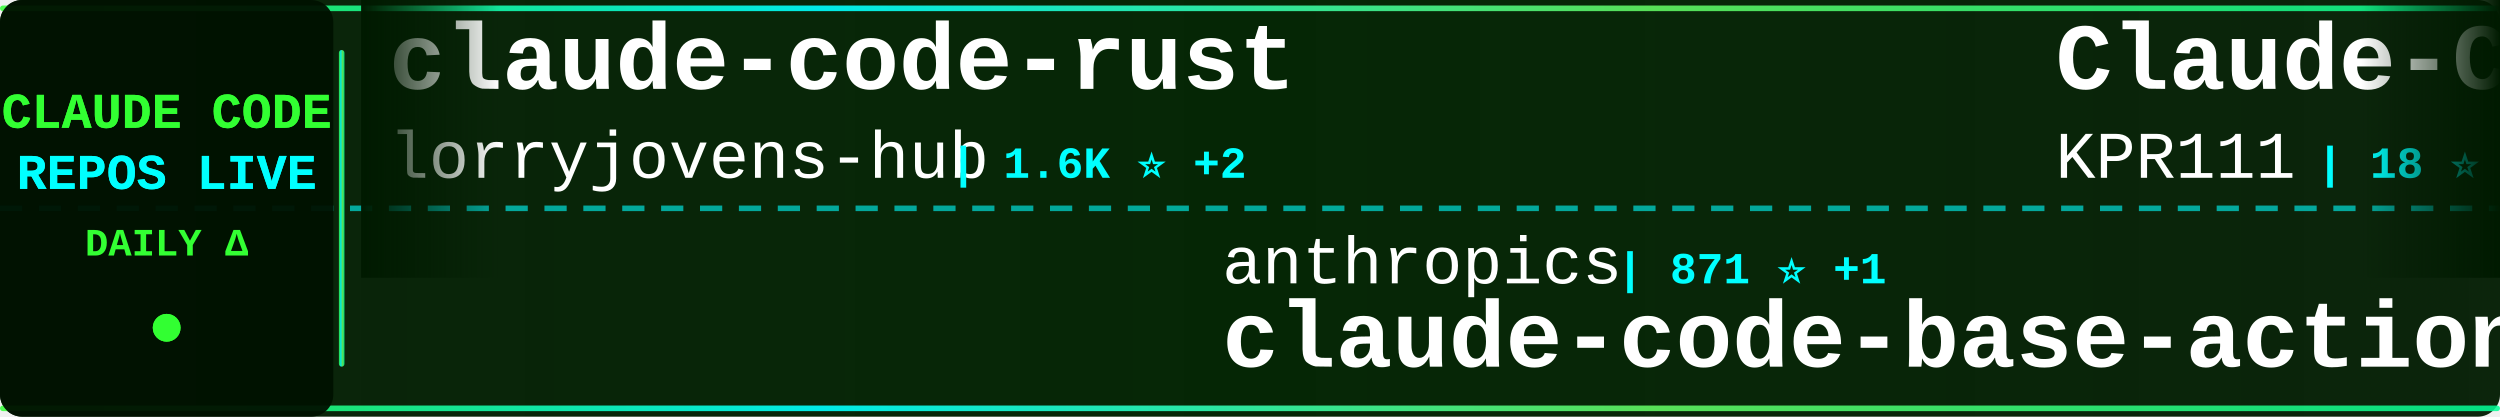
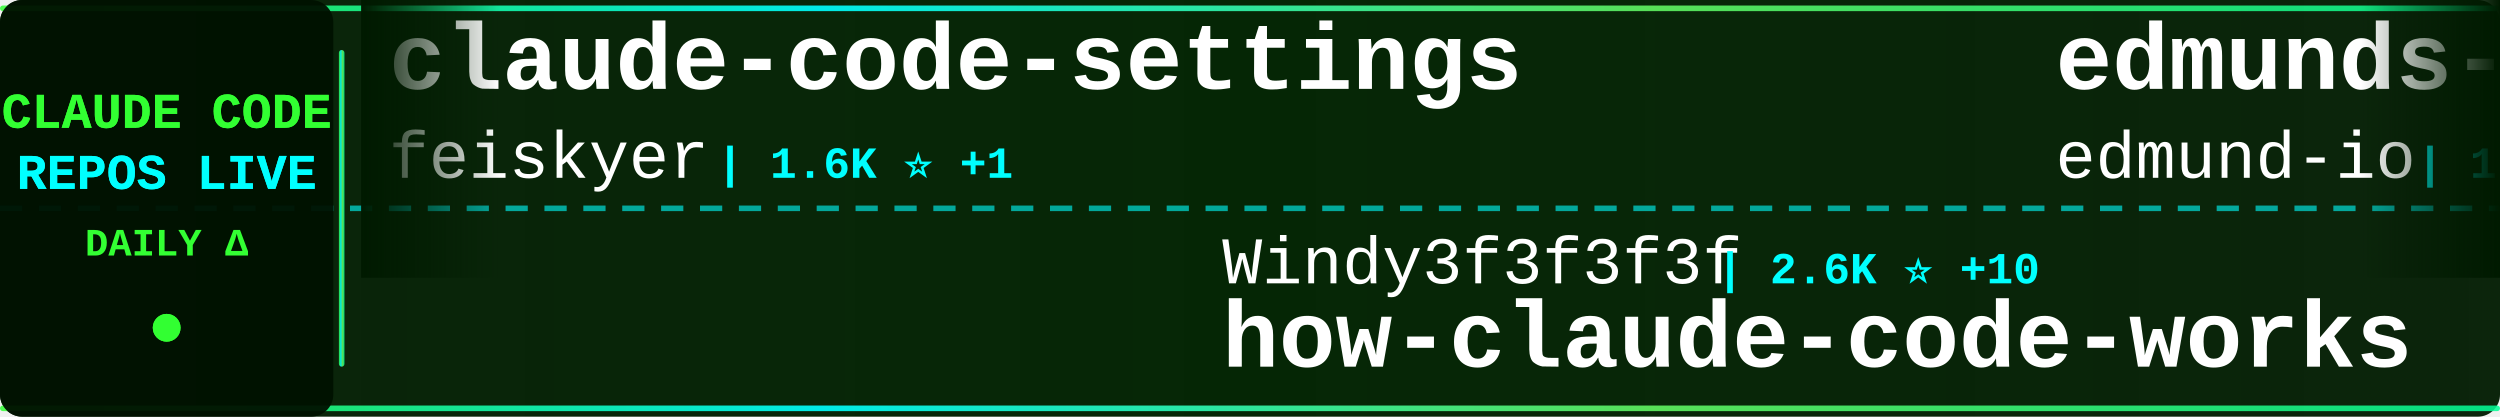
<svg xmlns="http://www.w3.org/2000/svg" width="900" height="150">
  <defs>
    <linearGradient id="tickerBg" x1="0%" y1="0%" x2="100%" y2="0%">
      <stop offset="0%" style="stop-color:#001a00;stop-opacity:0.95" />
      <stop offset="50%" style="stop-color:#002200;stop-opacity:0.98" />
      <stop offset="100%" style="stop-color:#001a00;stop-opacity:0.95" />
    </linearGradient>
    <linearGradient id="borderGrad" x1="0%" y1="0%" x2="100%" y2="0%">
      <stop offset="0%" style="stop-color:#33ff33;stop-opacity:0.85">
        <animate attributeName="stop-opacity" values="0.85;1;0.85" dur="2s" repeatCount="indefinite" />
      </stop>
      <stop offset="33%" style="stop-color:#00ffff;stop-opacity:0.9">
        <animate attributeName="stop-opacity" values="0.9;1;0.9" dur="2.2s" repeatCount="indefinite" />
      </stop>
      <stop offset="66%" style="stop-color:#66ff66;stop-opacity:0.85">
        <animate attributeName="stop-opacity" values="0.85;1;0.85" dur="1.8s" repeatCount="indefinite" />
      </stop>
      <stop offset="100%" style="stop-color:#00ff99;stop-opacity:0.85">
        <animate attributeName="stop-opacity" values="0.85;1;0.85" dur="2s" repeatCount="indefinite" />
      </stop>
    </linearGradient>
    <filter id="textGlow">
      <feGaussianBlur stdDeviation="0.1" result="coloredBlur" />
      <feMerge>
        <feMergeNode in="coloredBlur" />
        <feMergeNode in="SourceGraphic" />
      </feMerge>
    </filter>
    <filter id="metricGlow">
      <feGaussianBlur stdDeviation="0.2" result="coloredBlur" />
      <feMerge>
        <feMergeNode in="coloredBlur" />
        <feMergeNode in="SourceGraphic" />
      </feMerge>
    </filter>
    <linearGradient id="leftFade" x1="0%" y1="0%" x2="100%" y2="0%">
      <stop offset="0%" style="stop-color:#001a00;stop-opacity:1" />
      <stop offset="100%" style="stop-color:#001a00;stop-opacity:0" />
    </linearGradient>
    <linearGradient id="rightFade" x1="0%" y1="0%" x2="100%" y2="0%">
      <stop offset="0%" style="stop-color:#001a00;stop-opacity:0" />
      <stop offset="100%" style="stop-color:#001a00;stop-opacity:1" />
    </linearGradient>
  </defs>
  <rect width="900" height="150" fill="url(#tickerBg)" rx="8" />
  <rect x="0" y="2" width="900" height="2" fill="url(#borderGrad)" rx="1" />
  <rect x="0" y="146" width="900" height="2" fill="url(#borderGrad)" rx="1" />
  <line x1="0" y1="75" x2="900" y2="75" stroke="#00ffff" stroke-width="2" stroke-dasharray="8 6" opacity="0.6" />
  <rect x="0" y="0" width="120" height="150" fill="#001100" opacity="0.95" rx="8" />
  <text x="60" y="46" font-family="'Courier New', monospace" font-size="18" font-weight="bold" fill="#33ff33" text-anchor="middle" filter="url(#textGlow)">
    CLAUDE CODE
  </text>
  <text x="60" y="68" font-family="'Courier New', monospace" font-size="18" font-weight="bold" fill="#00ffff" text-anchor="middle" filter="url(#textGlow)">
    REPOS LIVE
  </text>
  <text x="60" y="92" font-family="'Courier New', monospace" font-size="14" font-weight="bold" fill="#33ff33" text-anchor="middle">
    DAILY Δ
  </text>
  <circle cx="60" cy="118" r="5" fill="#33ff33" filter="url(#metricGlow)">
    <animate attributeName="r" values="4;6;4" dur="1.5s" repeatCount="indefinite" />
    <animate attributeName="opacity" values="0.6;1;0.6" dur="1.5s" repeatCount="indefinite" />
  </circle>
  <rect x="122" y="18" width="2" height="114" fill="url(#borderGrad)" rx="1" />
  <clipPath id="tickerClip">
    <rect x="130" y="0" width="770" height="150" />
  </clipPath>
  <g clip-path="url(#tickerClip)">
    <g id="tickerItems">
      <animateTransform attributeName="transform" attributeType="XML" type="translate" from="0 0" to="-3000 0" dur="54s" repeatCount="indefinite" />
      <g transform="translate(0, 0)">
-         <text x="140" y="32" font-family="'Courier New', monospace" font-size="34" font-weight="bold" fill="#ffffff">claude-code-rust</text>
-         <text x="140" y="64" font-family="'Courier New', monospace" font-size="24" font-weight="normal" fill="#ffffff" opacity="1.0">lorryjovens-hub</text>
-         <text x="342" y="64" font-family="'Courier New', monospace" font-size="16" font-weight="bold" fill="#00ffff"> | 1.6K ⭐ +2</text>
+         <text x="140" y="32" font-family="'Courier New', monospace" font-size="34" font-weight="bold" fill="#ffffff">claude-code-settings</text>
+         <text x="140" y="64" font-family="'Courier New', monospace" font-size="24" font-weight="normal" fill="#ffffff" opacity="1.0">feiskyer</text>
+         <text x="258" y="64" font-family="'Courier New', monospace" font-size="16" font-weight="bold" fill="#00ffff"> | 1.6K ⭐ +1</text>
      </g>
      <g transform="translate(300, 0)">
-         <text x="140" y="102" font-family="'Courier New', monospace" font-size="24" font-weight="normal" fill="#ffffff" opacity="1.0">anthropics</text>
-         <text x="282" y="102" font-family="'Courier New', monospace" font-size="16" font-weight="bold" fill="#00ffff"> | 871 ⭐ +1</text>
-         <text x="140" y="132" font-family="'Courier New', monospace" font-size="34" font-weight="bold" fill="#ffffff">claude-code-base-action</text>
+         <text x="140" y="102" font-family="'Courier New', monospace" font-size="24" font-weight="normal" fill="#ffffff" opacity="1.0">Windy3f3f3f3f</text>
+         <text x="318" y="102" font-family="'Courier New', monospace" font-size="16" font-weight="bold" fill="#00ffff"> | 2.6K ⭐ +10</text>
+         <text x="140" y="132" font-family="'Courier New', monospace" font-size="34" font-weight="bold" fill="#ffffff">how-claude-code-works</text>
      </g>
      <g transform="translate(600, 0)">
-         <text x="140" y="32" font-family="'Courier New', monospace" font-size="34" font-weight="bold" fill="#ffffff">Claude-Code</text>
-         <text x="140" y="64" font-family="'Courier New', monospace" font-size="24" font-weight="normal" fill="#ffffff" opacity="1.0">KPR111</text>
-         <text x="234" y="64" font-family="'Courier New', monospace" font-size="16" font-weight="bold" fill="#00ffff"> | 18 ⭐</text>
+         <text x="140" y="32" font-family="'Courier New', monospace" font-size="34" font-weight="bold" fill="#ffffff">edmunds-claude-code</text>
+         <text x="140" y="64" font-family="'Courier New', monospace" font-size="24" font-weight="normal" fill="#ffffff" opacity="1.0">edmund-io</text>
+         <text x="270" y="64" font-family="'Courier New', monospace" font-size="16" font-weight="bold" fill="#00ffff"> | 1.5K ⭐</text>
      </g>
      <g transform="translate(900, 0)">
-         <text x="140" y="102" font-family="'Courier New', monospace" font-size="24" font-weight="normal" fill="#ffffff" opacity="1.0">alejandrobalderas</text>
-         <text x="366" y="102" font-family="'Courier New', monospace" font-size="16" font-weight="bold" fill="#00ffff"> | 2.2K ⭐ +2</text>
-         <text x="140" y="132" font-family="'Courier New', monospace" font-size="34" font-weight="bold" fill="#ffffff">claude-code-from-source</text>
+         <text x="140" y="102" font-family="'Courier New', monospace" font-size="24" font-weight="normal" fill="#ffffff" opacity="1.0">shareAI-lab</text>
+         <text x="294" y="102" font-family="'Courier New', monospace" font-size="16" font-weight="bold" fill="#00ffff"> | 66.3K ⭐ +201</text>
+         <text x="140" y="132" font-family="'Courier New', monospace" font-size="34" font-weight="bold" fill="#ffffff">learn-claude-code</text>
      </g>
      <g transform="translate(1200, 0)">
-         <text x="140" y="32" font-family="'Courier New', monospace" font-size="34" font-weight="bold" fill="#ffffff">Auto-claude-code-researc...</text>
-         <text x="140" y="64" font-family="'Courier New', monospace" font-size="24" font-weight="normal" fill="#ffffff" opacity="1.0">wanshuiyin</text>
-         <text x="282" y="64" font-family="'Courier New', monospace" font-size="16" font-weight="bold" fill="#00ffff"> | 12.0K ⭐ +42</text>
+         <text x="140" y="32" font-family="'Courier New', monospace" font-size="34" font-weight="bold" fill="#ffffff">oh-my-claudecode</text>
+         <text x="140" y="64" font-family="'Courier New', monospace" font-size="24" font-weight="normal" fill="#ffffff" opacity="1.0">Yeachan-Heo</text>
+         <text x="294" y="64" font-family="'Courier New', monospace" font-size="16" font-weight="bold" fill="#00ffff"> | 36.3K ⭐ +76</text>
      </g>
      <g transform="translate(1500, 0)">
-         <text x="140" y="102" font-family="'Courier New', monospace" font-size="24" font-weight="normal" fill="#ffffff" opacity="1.0">lintsinghua</text>
-         <text x="294" y="102" font-family="'Courier New', monospace" font-size="16" font-weight="bold" fill="#00ffff"> | 3.6K ⭐ +9</text>
-         <text x="140" y="132" font-family="'Courier New', monospace" font-size="34" font-weight="bold" fill="#ffffff">claude-code-book</text>
+         <text x="140" y="102" font-family="'Courier New', monospace" font-size="24" font-weight="normal" fill="#ffffff" opacity="1.0">LING71671</text>
+         <text x="270" y="102" font-family="'Courier New', monospace" font-size="16" font-weight="bold" fill="#00ffff"> | 882 ⭐ +4</text>
+         <text x="140" y="132" font-family="'Courier New', monospace" font-size="34" font-weight="bold" fill="#ffffff">Open-ClaudeCode</text>
      </g>
      <g transform="translate(1800, 0)">
-         <text x="140" y="32" font-family="'Courier New', monospace" font-size="34" font-weight="bold" fill="#ffffff">Open-ClaudeCode</text>
-         <text x="140" y="64" font-family="'Courier New', monospace" font-size="24" font-weight="normal" fill="#ffffff" opacity="1.0">LING71671</text>
-         <text x="270" y="64" font-family="'Courier New', monospace" font-size="16" font-weight="bold" fill="#00ffff"> | 881 ⭐ +3</text>
+         <text x="140" y="32" font-family="'Courier New', monospace" font-size="34" font-weight="bold" fill="#ffffff">claude-code-reverse</text>
+         <text x="140" y="64" font-family="'Courier New', monospace" font-size="24" font-weight="normal" fill="#ffffff" opacity="1.0">Yuyz0112</text>
+         <text x="258" y="64" font-family="'Courier New', monospace" font-size="16" font-weight="bold" fill="#00ffff"> | 2.4K ⭐ +2</text>
      </g>
      <g transform="translate(2100, 0)">
-         <text x="140" y="102" font-family="'Courier New', monospace" font-size="24" font-weight="normal" fill="#ffffff" opacity="1.0">ding113</text>
-         <text x="246" y="102" font-family="'Courier New', monospace" font-size="16" font-weight="bold" fill="#00ffff"> | 3.1K ⭐ +6</text>
-         <text x="140" y="132" font-family="'Courier New', monospace" font-size="34" font-weight="bold" fill="#ffffff">claude-code-hub</text>
+         <text x="140" y="102" font-family="'Courier New', monospace" font-size="24" font-weight="normal" fill="#ffffff" opacity="1.0">musistudio</text>
+         <text x="282" y="102" font-family="'Courier New', monospace" font-size="16" font-weight="bold" fill="#00ffff"> | 34.9K ⭐ +37</text>
+         <text x="140" y="132" font-family="'Courier New', monospace" font-size="34" font-weight="bold" fill="#ffffff">claude-code-router</text>
      </g>
      <g transform="translate(2400, 0)">
-         <text x="140" y="32" font-family="'Courier New', monospace" font-size="34" font-weight="bold" fill="#ffffff">claude-code-rev</text>
-         <text x="140" y="64" font-family="'Courier New', monospace" font-size="24" font-weight="normal" fill="#ffffff" opacity="1.0">oboard</text>
-         <text x="234" y="64" font-family="'Courier New', monospace" font-size="16" font-weight="bold" fill="#00ffff"> | 3.2K ⭐ +1</text>
+         <text x="140" y="32" font-family="'Courier New', monospace" font-size="34" font-weight="bold" fill="#ffffff">claude-code-source</text>
+         <text x="140" y="64" font-family="'Courier New', monospace" font-size="24" font-weight="normal" fill="#ffffff" opacity="1.0">hangsman</text>
+         <text x="258" y="64" font-family="'Courier New', monospace" font-size="16" font-weight="bold" fill="#00ffff"> | 784 ⭐</text>
      </g>
      <g transform="translate(2700, 0)">
-         <text x="140" y="102" font-family="'Courier New', monospace" font-size="24" font-weight="normal" fill="#ffffff" opacity="1.0">sickn33</text>
-         <text x="246" y="102" font-family="'Courier New', monospace" font-size="16" font-weight="bold" fill="#00ffff"> | 40.5K ⭐ +109</text>
-         <text x="140" y="132" font-family="'Courier New', monospace" font-size="34" font-weight="bold" fill="#ffffff">antigravity-awesome-skil...</text>
+         <text x="140" y="102" font-family="'Courier New', monospace" font-size="24" font-weight="normal" fill="#ffffff" opacity="1.0">nicedreamzapp</text>
+         <text x="318" y="102" font-family="'Courier New', monospace" font-size="16" font-weight="bold" fill="#00ffff"> | 2.8K ⭐ +7</text>
+         <text x="140" y="132" font-family="'Courier New', monospace" font-size="34" font-weight="bold" fill="#ffffff">claude-code-local</text>
      </g>
      <g transform="translate(3000, 0)">
-         <text x="140" y="32" font-family="'Courier New', monospace" font-size="34" font-weight="bold" fill="#ffffff">claude-code-rust</text>
-         <text x="140" y="64" font-family="'Courier New', monospace" font-size="24" font-weight="normal" fill="#ffffff" opacity="1.0">lorryjovens-hub</text>
-         <text x="342" y="64" font-family="'Courier New', monospace" font-size="16" font-weight="bold" fill="#00ffff"> | 1.6K ⭐ +2</text>
+         <text x="140" y="32" font-family="'Courier New', monospace" font-size="34" font-weight="bold" fill="#ffffff">claude-code-settings</text>
+         <text x="140" y="64" font-family="'Courier New', monospace" font-size="24" font-weight="normal" fill="#ffffff" opacity="1.0">feiskyer</text>
+         <text x="258" y="64" font-family="'Courier New', monospace" font-size="16" font-weight="bold" fill="#00ffff"> | 1.6K ⭐ +1</text>
      </g>
      <g transform="translate(3300, 0)">
-         <text x="140" y="102" font-family="'Courier New', monospace" font-size="24" font-weight="normal" fill="#ffffff" opacity="1.0">anthropics</text>
-         <text x="282" y="102" font-family="'Courier New', monospace" font-size="16" font-weight="bold" fill="#00ffff"> | 871 ⭐ +1</text>
-         <text x="140" y="132" font-family="'Courier New', monospace" font-size="34" font-weight="bold" fill="#ffffff">claude-code-base-action</text>
+         <text x="140" y="102" font-family="'Courier New', monospace" font-size="24" font-weight="normal" fill="#ffffff" opacity="1.0">Windy3f3f3f3f</text>
+         <text x="318" y="102" font-family="'Courier New', monospace" font-size="16" font-weight="bold" fill="#00ffff"> | 2.6K ⭐ +10</text>
+         <text x="140" y="132" font-family="'Courier New', monospace" font-size="34" font-weight="bold" fill="#ffffff">how-claude-code-works</text>
      </g>
      <g transform="translate(3600, 0)">
-         <text x="140" y="32" font-family="'Courier New', monospace" font-size="34" font-weight="bold" fill="#ffffff">Claude-Code</text>
-         <text x="140" y="64" font-family="'Courier New', monospace" font-size="24" font-weight="normal" fill="#ffffff" opacity="1.0">KPR111</text>
-         <text x="234" y="64" font-family="'Courier New', monospace" font-size="16" font-weight="bold" fill="#00ffff"> | 18 ⭐</text>
+         <text x="140" y="32" font-family="'Courier New', monospace" font-size="34" font-weight="bold" fill="#ffffff">edmunds-claude-code</text>
+         <text x="140" y="64" font-family="'Courier New', monospace" font-size="24" font-weight="normal" fill="#ffffff" opacity="1.0">edmund-io</text>
+         <text x="270" y="64" font-family="'Courier New', monospace" font-size="16" font-weight="bold" fill="#00ffff"> | 1.5K ⭐</text>
      </g>
      <g transform="translate(3900, 0)">
-         <text x="140" y="102" font-family="'Courier New', monospace" font-size="24" font-weight="normal" fill="#ffffff" opacity="1.0">alejandrobalderas</text>
-         <text x="366" y="102" font-family="'Courier New', monospace" font-size="16" font-weight="bold" fill="#00ffff"> | 2.2K ⭐ +2</text>
-         <text x="140" y="132" font-family="'Courier New', monospace" font-size="34" font-weight="bold" fill="#ffffff">claude-code-from-source</text>
+         <text x="140" y="102" font-family="'Courier New', monospace" font-size="24" font-weight="normal" fill="#ffffff" opacity="1.0">shareAI-lab</text>
+         <text x="294" y="102" font-family="'Courier New', monospace" font-size="16" font-weight="bold" fill="#00ffff"> | 66.3K ⭐ +201</text>
+         <text x="140" y="132" font-family="'Courier New', monospace" font-size="34" font-weight="bold" fill="#ffffff">learn-claude-code</text>
      </g>
    </g>
  </g>
  <rect x="130" y="0" width="50" height="100" fill="url(#leftFade)" />
  <rect x="850" y="0" width="50" height="100" fill="url(#rightFade)" />
</svg>
